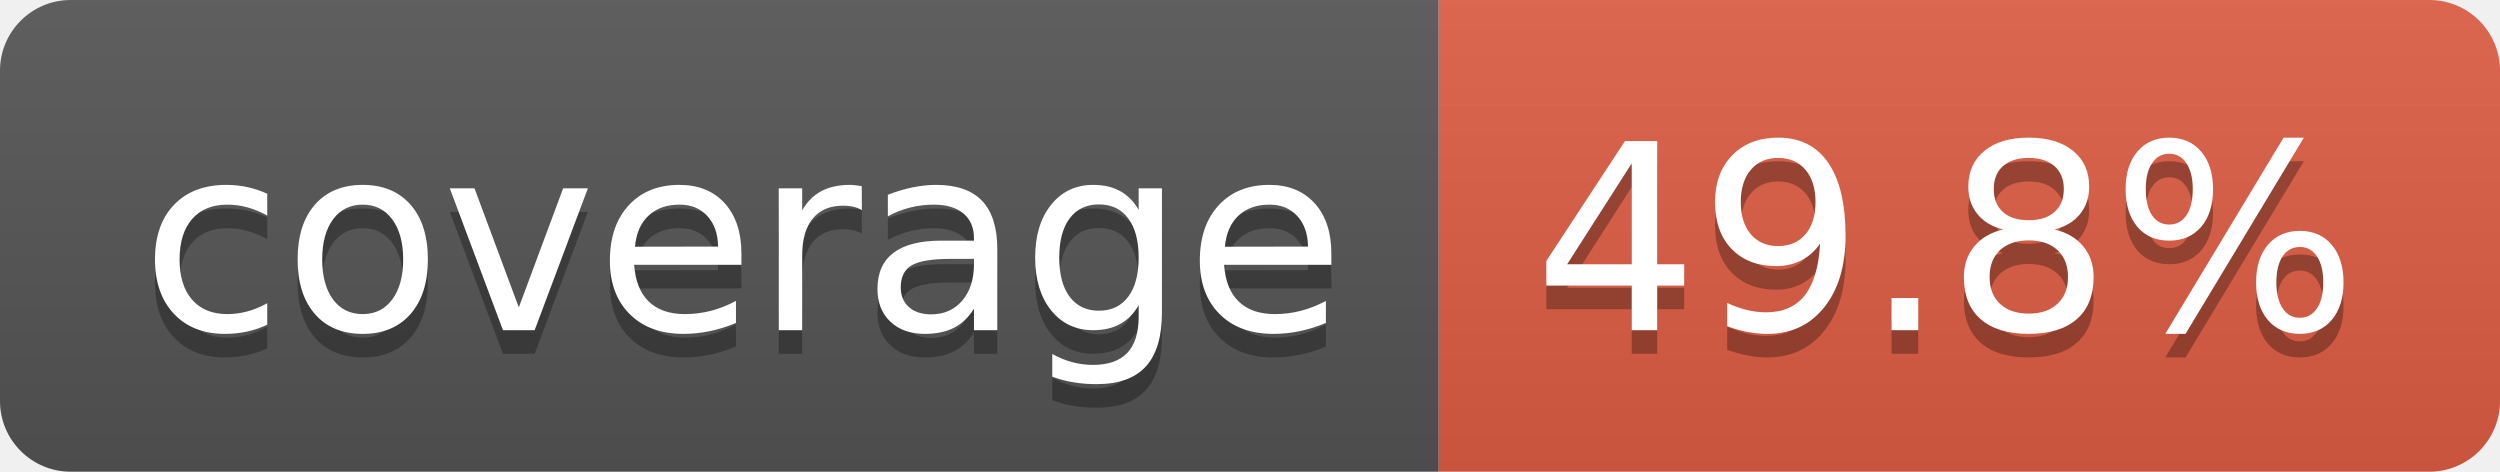
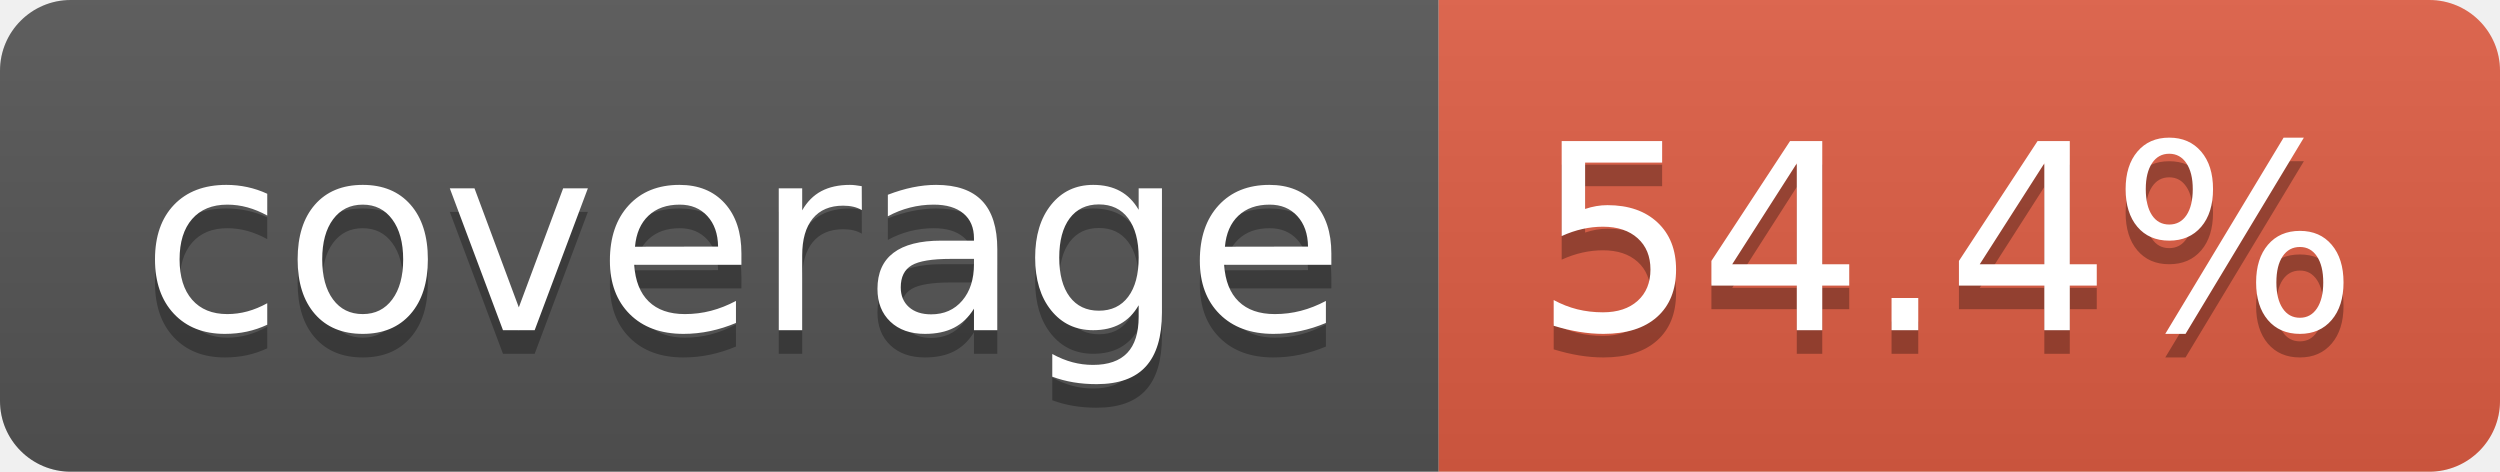
- <svg xmlns="http://www.w3.org/2000/svg" width="106" height="20" role="img" aria-label="coverage: 49.8%">
+ <svg xmlns="http://www.w3.org/2000/svg" width="106" height="20" role="img" aria-label="coverage: 54.4%">
  <linearGradient id="s" x2="0" y2="100%">
    <stop offset="0" stop-color="#bbb" stop-opacity=".1" />
    <stop offset="1" stop-opacity=".1" />
  </linearGradient>
  <clipPath id="r">
    <rect width="106" height="20" rx="3" fill="#fff" />
  </clipPath>
  <g clip-path="url(#r)">
    <rect width="61" height="20" fill="#555" />
    <rect x="61" width="45" height="20" fill="#e05d44" />
    <rect width="106" height="20" fill="url(#s)" />
  </g>
  <g fill="#fff" text-anchor="middle" font-family="Verdana,Geneva,DejaVu Sans,sans-serif" text-rendering="geometricPrecision" font-size="110">
    <text aria-hidden="true" x="315" y="150" fill="#010101" fill-opacity=".3" transform="scale(.1)" textLength="510">coverage</text>
    <text x="315" y="140" transform="scale(.1)" fill="#fff" textLength="510">coverage</text>
-     <text aria-hidden="true" x="825" y="150" fill="#010101" fill-opacity=".3" transform="scale(.1)" textLength="350">49.8%</text>
-     <text x="825" y="140" transform="scale(.1)" fill="#fff" textLength="350">49.8%</text>
+     <text aria-hidden="true" x="825" y="150" fill="#010101" fill-opacity=".3" transform="scale(.1)" textLength="350">54.4%</text>
+     <text x="825" y="140" transform="scale(.1)" fill="#fff" textLength="350">54.4%</text>
  </g>
</svg>
